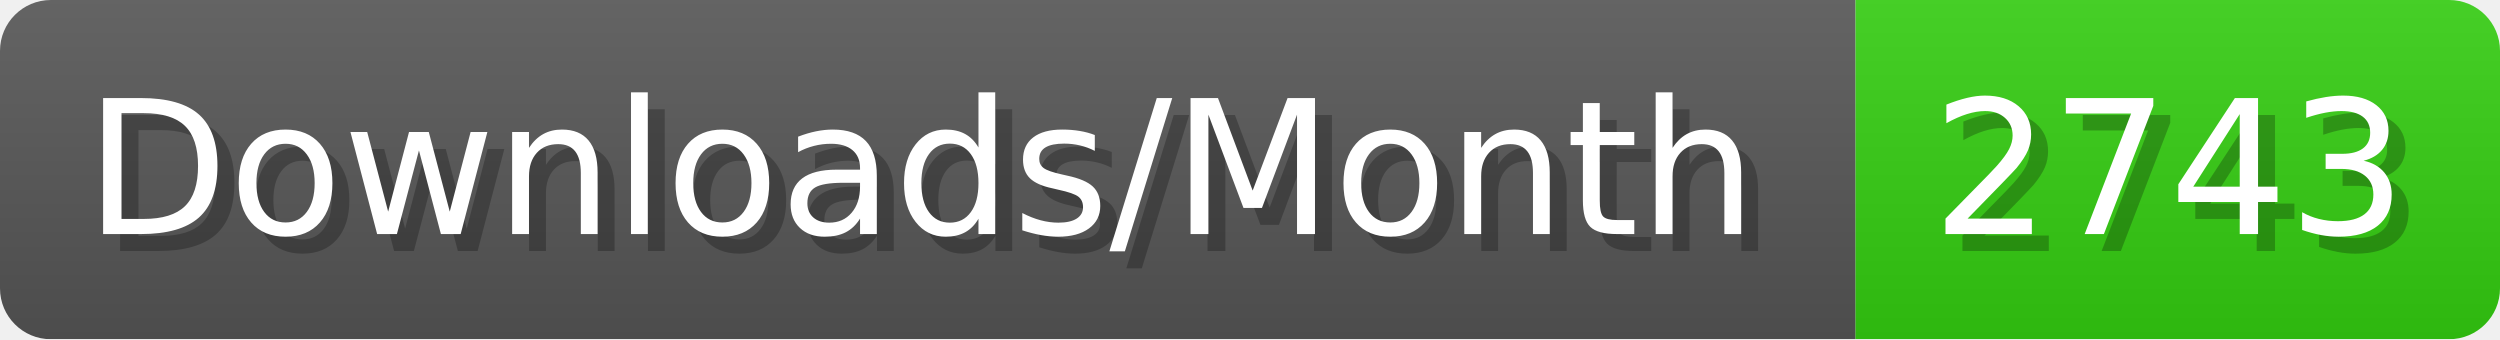
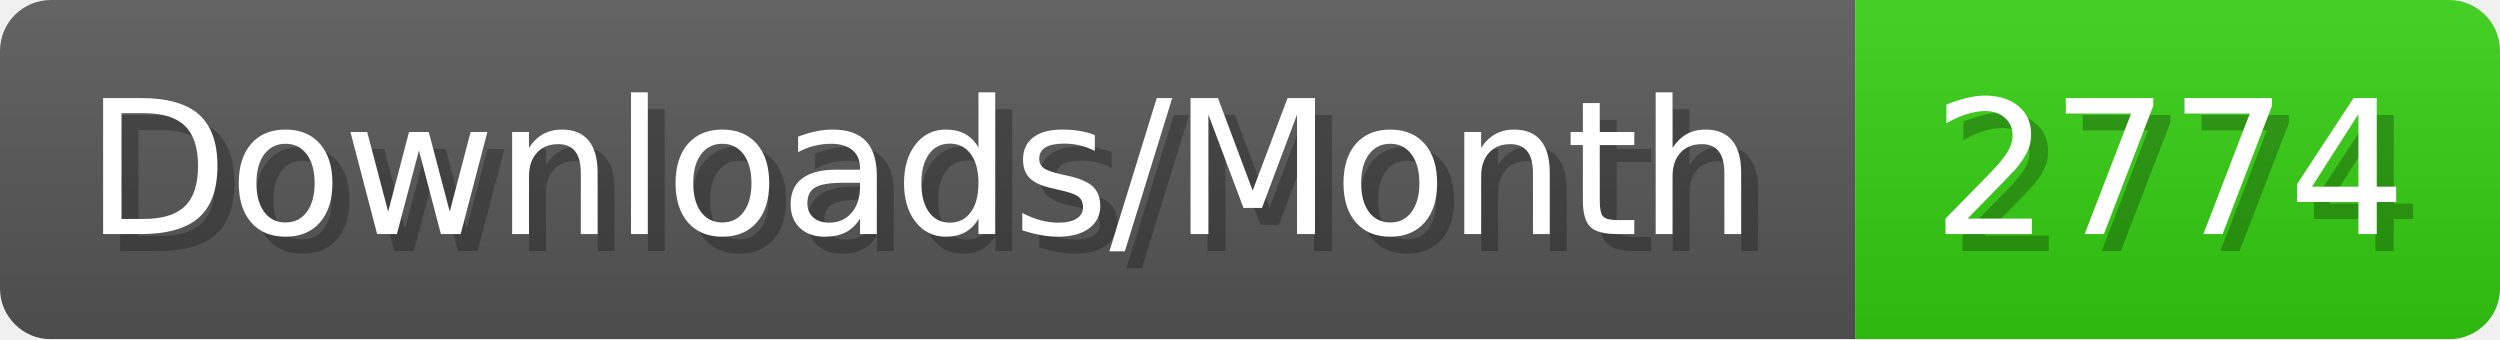
- <svg xmlns="http://www.w3.org/2000/svg" width="147.4" height="20" viewBox="0 0 1474 200" role="img" aria-label="Downloads/Month: 2743">
+ <svg xmlns="http://www.w3.org/2000/svg" width="147.4" height="20" viewBox="0 0 1474 200" role="img" aria-label="Downloads/Month: 2774">
  <linearGradient id="YlXUI" x2="0" y2="100%">
    <stop offset="0" stop-opacity=".1" stop-color="#EEE" />
    <stop offset="1" stop-opacity=".1" />
  </linearGradient>
  <mask id="JHhop">
    <rect width="1474" height="200" rx="30" fill="#FFF" />
  </mask>
  <g mask="url(#JHhop)">
    <rect width="1094" height="200" fill="#555" />
    <rect width="380" height="200" fill="#3C1" x="1094" />
    <rect width="1474" height="200" fill="url(#YlXUI)" />
  </g>
  <g aria-hidden="true" fill="#fff" text-anchor="start" font-family="Verdana,DejaVu Sans,sans-serif" font-size="110">
    <text x="60" y="148" textLength="994" fill="#000" opacity="0.25">Downloads/Month</text>
    <text x="50" y="138" textLength="994">Downloads/Month</text>
-     <text x="1149" y="148" textLength="280" fill="#000" opacity="0.25">2743</text>
-     <text x="1139" y="138" textLength="280">2743</text>
+     <text x="1149" y="148" textLength="280" fill="#000" opacity="0.25">2774</text>
+     <text x="1139" y="138" textLength="280">2774</text>
  </g>
</svg>
